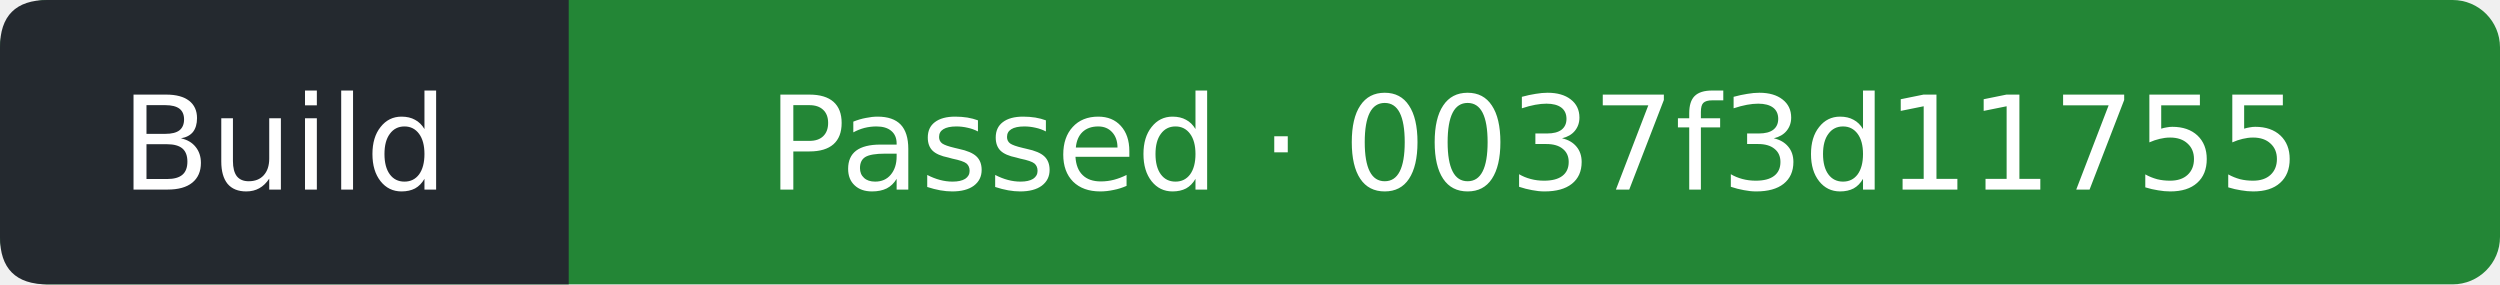
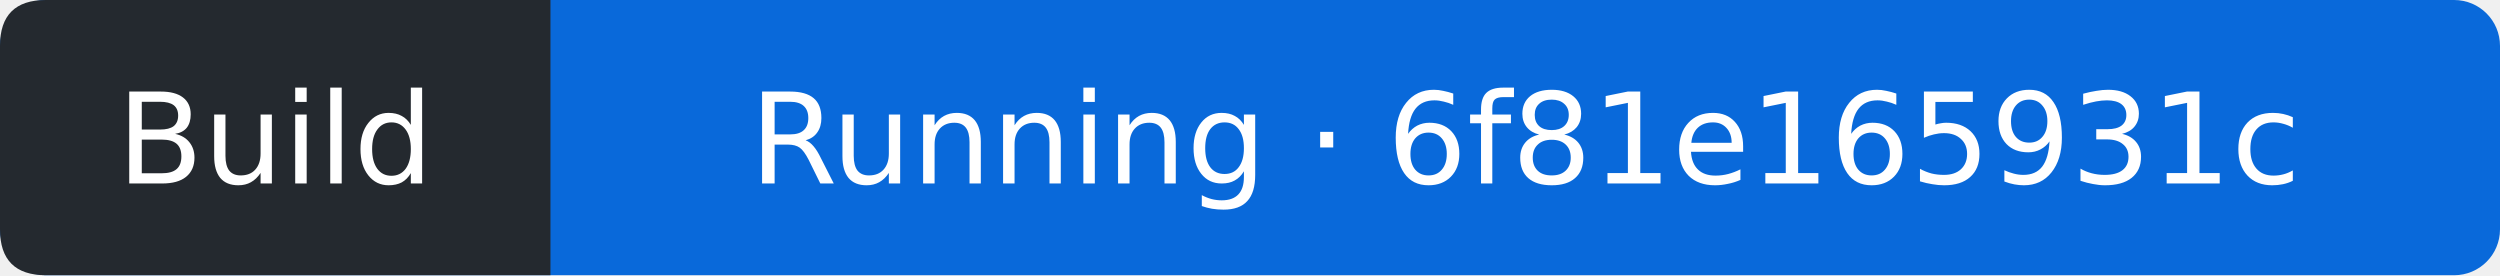
- <svg xmlns="http://www.w3.org/2000/svg" width="211" height="24" viewBox="0 0 211 24" role="img" aria-label="Build: Passed; covered commit 0037f3d117550a420902b348a120af217d2d782a; observed 2026-11-22T19:17:40Z">
-   <rect width="211" height="24" rx="4" fill="#238636" />
+ <svg xmlns="http://www.w3.org/2000/svg" width="218" height="24" viewBox="0 0 218 24" role="img" aria-label="Build: Running; covered commit 6f81e165931c8fa5d365847f3077d71c3df9a1b0; observed 2026-11-22T21:42:44Z">
+   <rect width="218" height="24" rx="4" fill="#0969da" />
  <path d="M4 0H48V24H4Q0 24 0 20V4Q0 0 4 0" fill="#24292f" />
  <g fill="#fff" text-anchor="middle" font-family="Verdana,DejaVu Sans,sans-serif" font-size="11">
    <text x="24" y="16">Build</text>
-     <text x="129.5" y="16">Passed · 0037f3d11755</text>
+     <text x="133" y="16">Running · 6f81e165931c</text>
  </g>
</svg>
